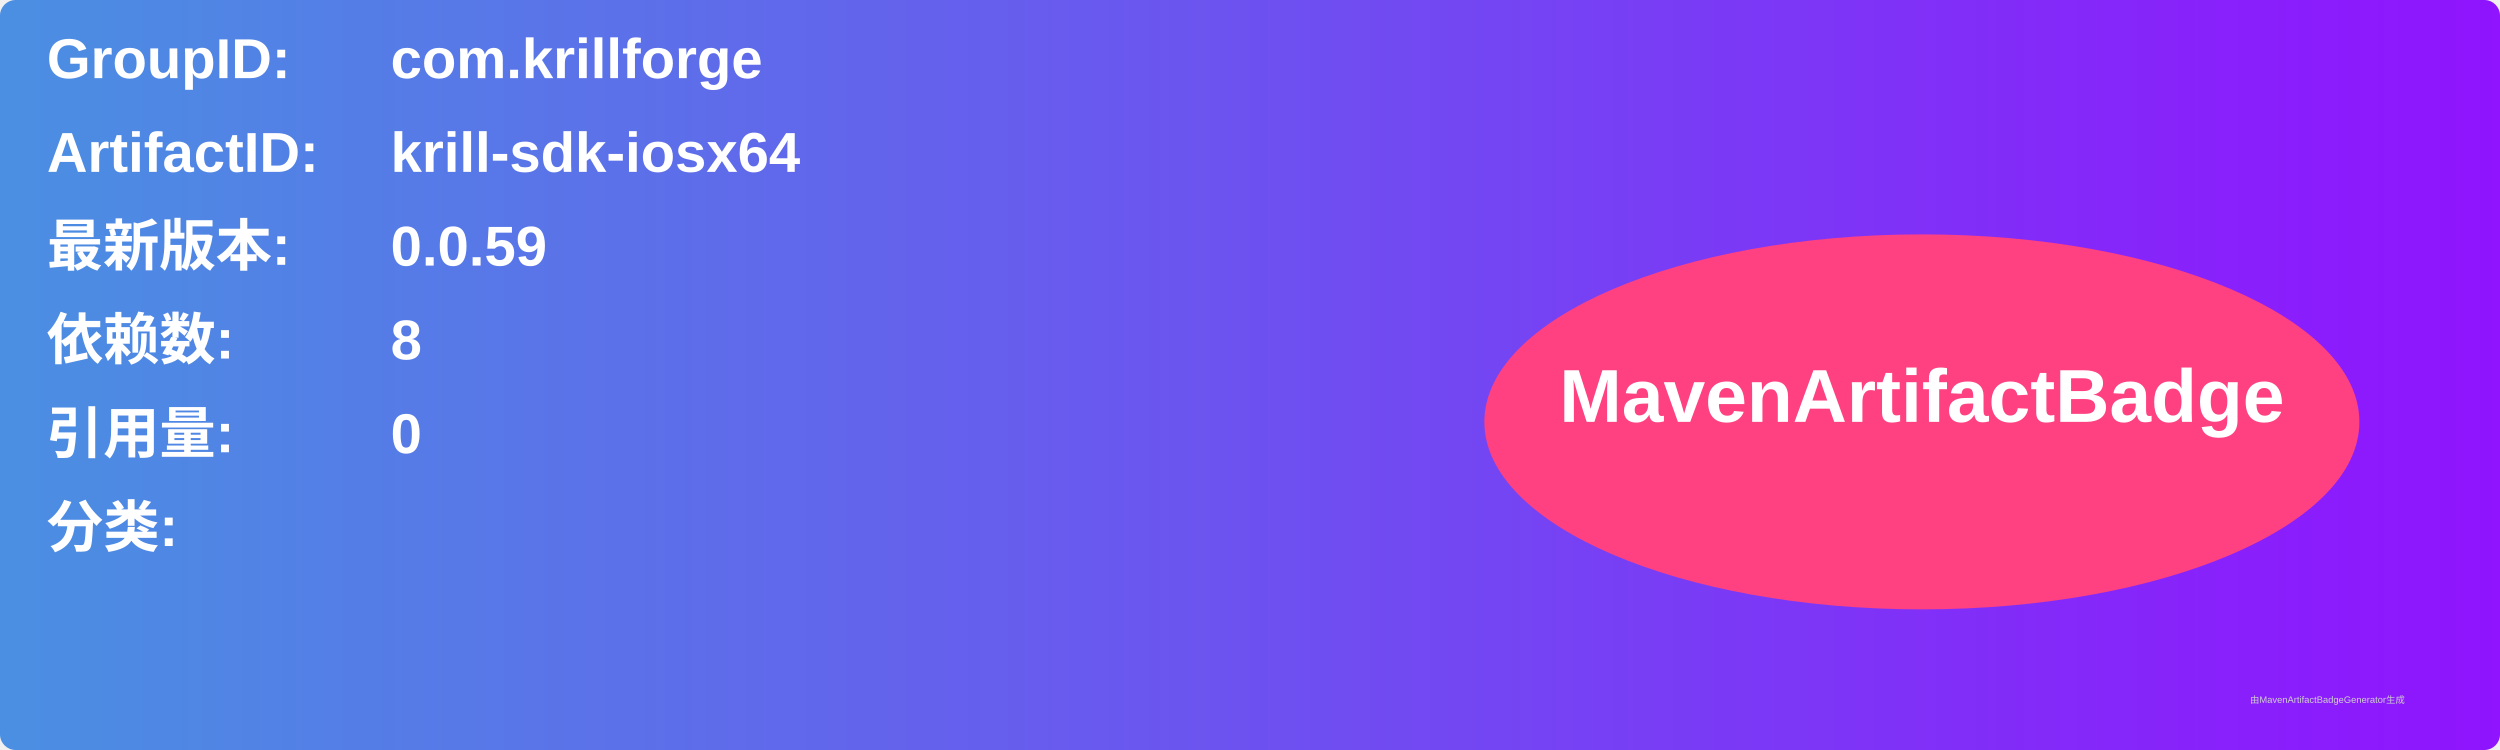
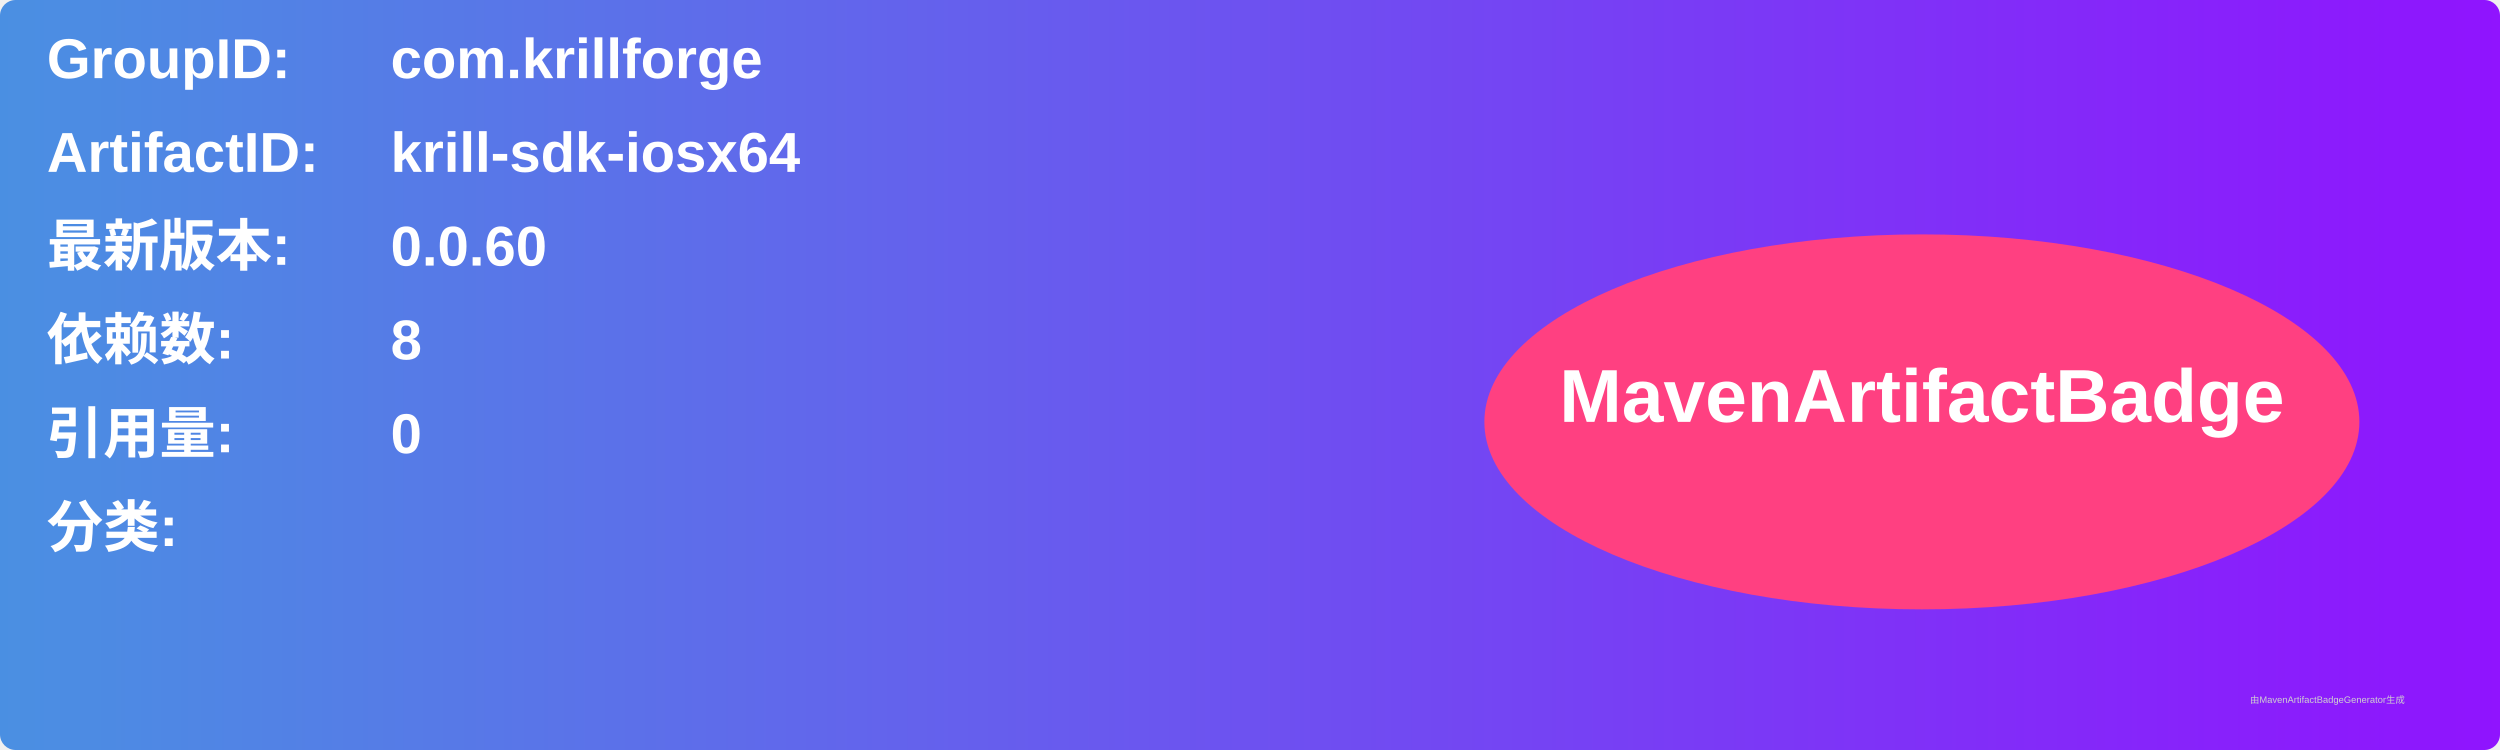
<svg xmlns="http://www.w3.org/2000/svg" width="800" height="240" viewBox="0 0 800 240">
  <linearGradient id="grad" x1="0%" y1="0%" x2="100%" y2="0%">
    <stop offset="0%" stop-color="#4a90e2" />
    <stop offset="100%" stop-color="#9013fe" />
  </linearGradient>
  <rect width="100%" height="100%" rx="5" ry="5" fill="url(#grad)" />
  <g transform="translate(15, 15)">
    <text x="0" y="10" font-family="Arial" font-size="18" fill="white" font-weight="bold" width="260">GroupID:</text>
    <text x="110" y="10" font-family="Arial" font-size="18" fill="white" font-weight="bold" width="460">com.krillforge</text>
    <text x="0" y="40" font-family="Arial" font-size="18" fill="white" font-weight="bold" width="260">ArtifactID:</text>
    <text x="110" y="40" font-family="Arial" font-size="18" fill="white" font-weight="bold" width="460">krill-sdk-iosx64</text>
    <text x="0" y="70" font-family="Arial" font-size="18" fill="white" font-weight="bold">最新版本:</text>
    <text x="110" y="70" font-family="Arial" font-size="18" fill="white" font-weight="bold">
-       <tspan font-weight="bold">0.0.59</tspan>
+       <tspan font-weight="bold">0.0.60</tspan>
    </text>
    <text x="0" y="100" font-family="Arial" font-size="18" fill="white" font-weight="bold">依赖数: </text>
    <text x="110" y="100" font-family="Arial" font-size="18" fill="white">
      <tspan font-weight="bold">8</tspan>
    </text>
    <text x="0" y="130" font-family="Arial" font-size="18" fill="white" font-weight="bold">引用量: </text>
    <text x="110" y="130" font-family="Arial" font-size="18" fill="white">
      <tspan font-weight="bold">0</tspan>
    </text>
    <text x="0" y="160" font-family="Arial" font-size="18" fill="white" font-weight="bold">分类:</text>
    <text x="10" y="190" font-family="Arial" font-size="10" fill="white">
      <tspan font-weight="bold" />
    </text>
    <ellipse cx="600" cy="120" rx="140" ry="60" fill="#ff4081" />
    <text x="600" y="120" text-anchor="middle" font-family="Arial" font-size="24" fill="white" font-weight="bold">MavenArtifactBadge</text>
  </g>
  <text x="720" y="225" font-family="Arial" font-size="3" fill="#d0d0d0">由MavenArtifactBadgeGenerator生成</text>
</svg>
